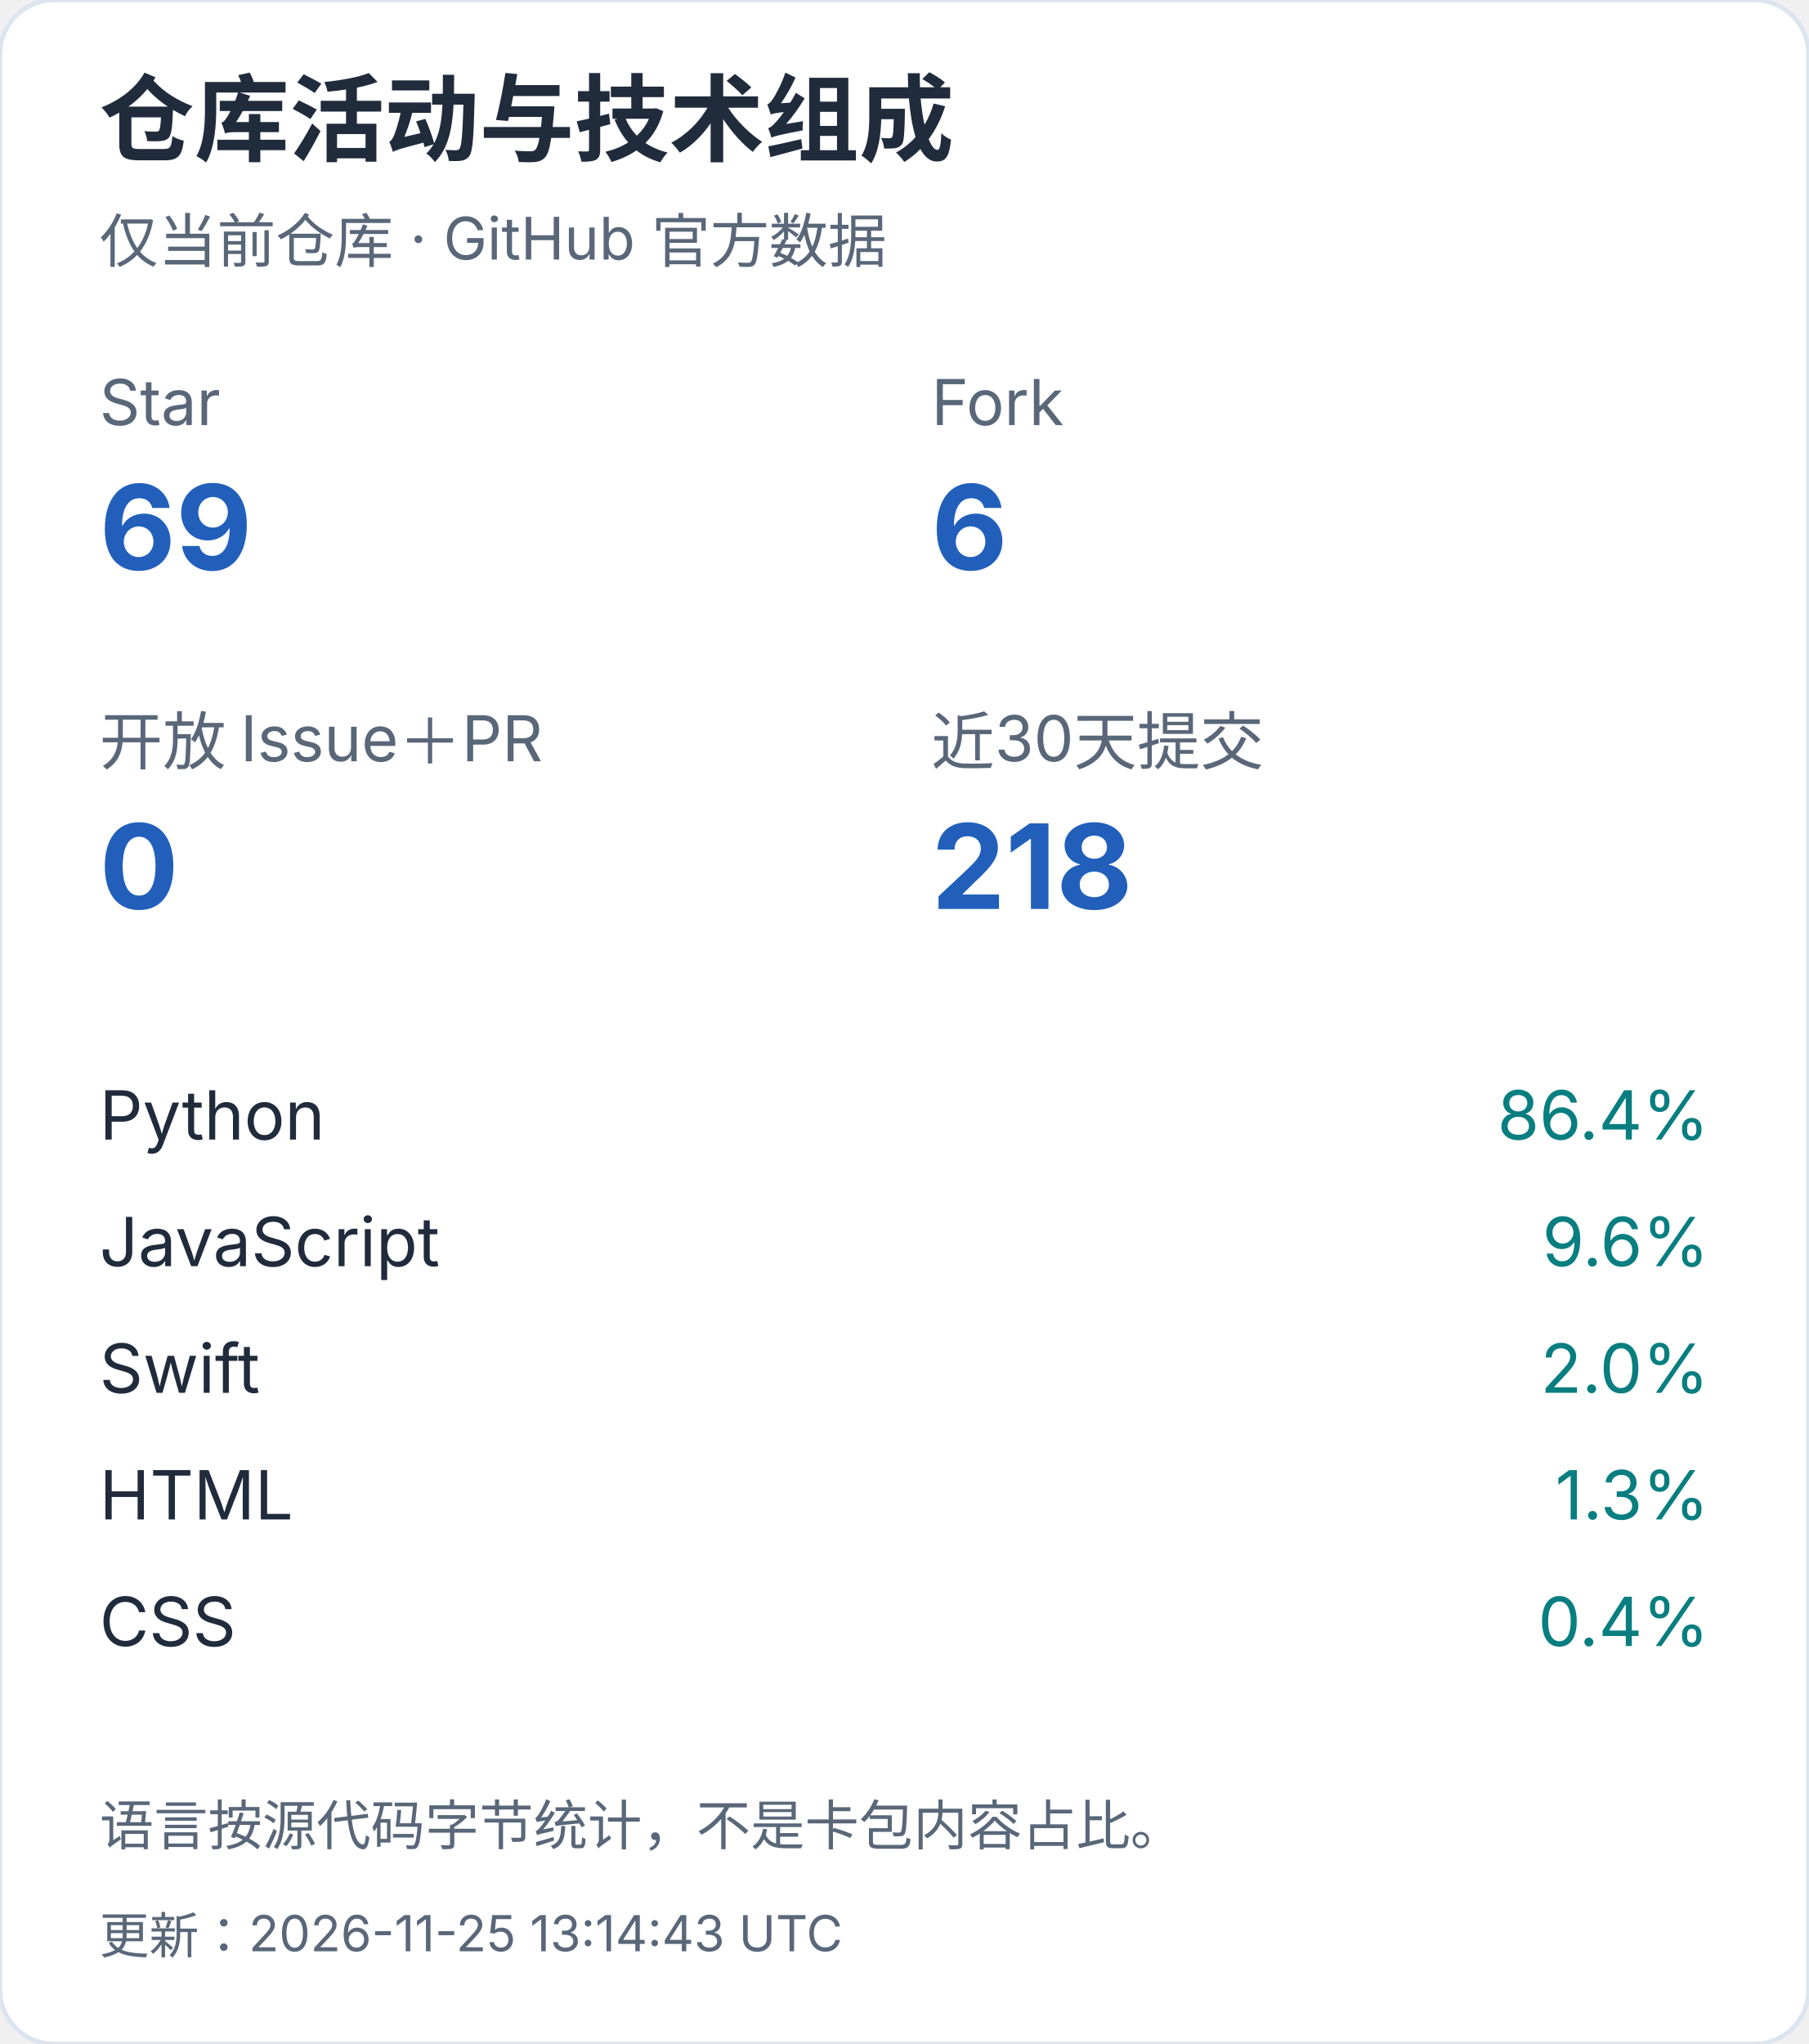
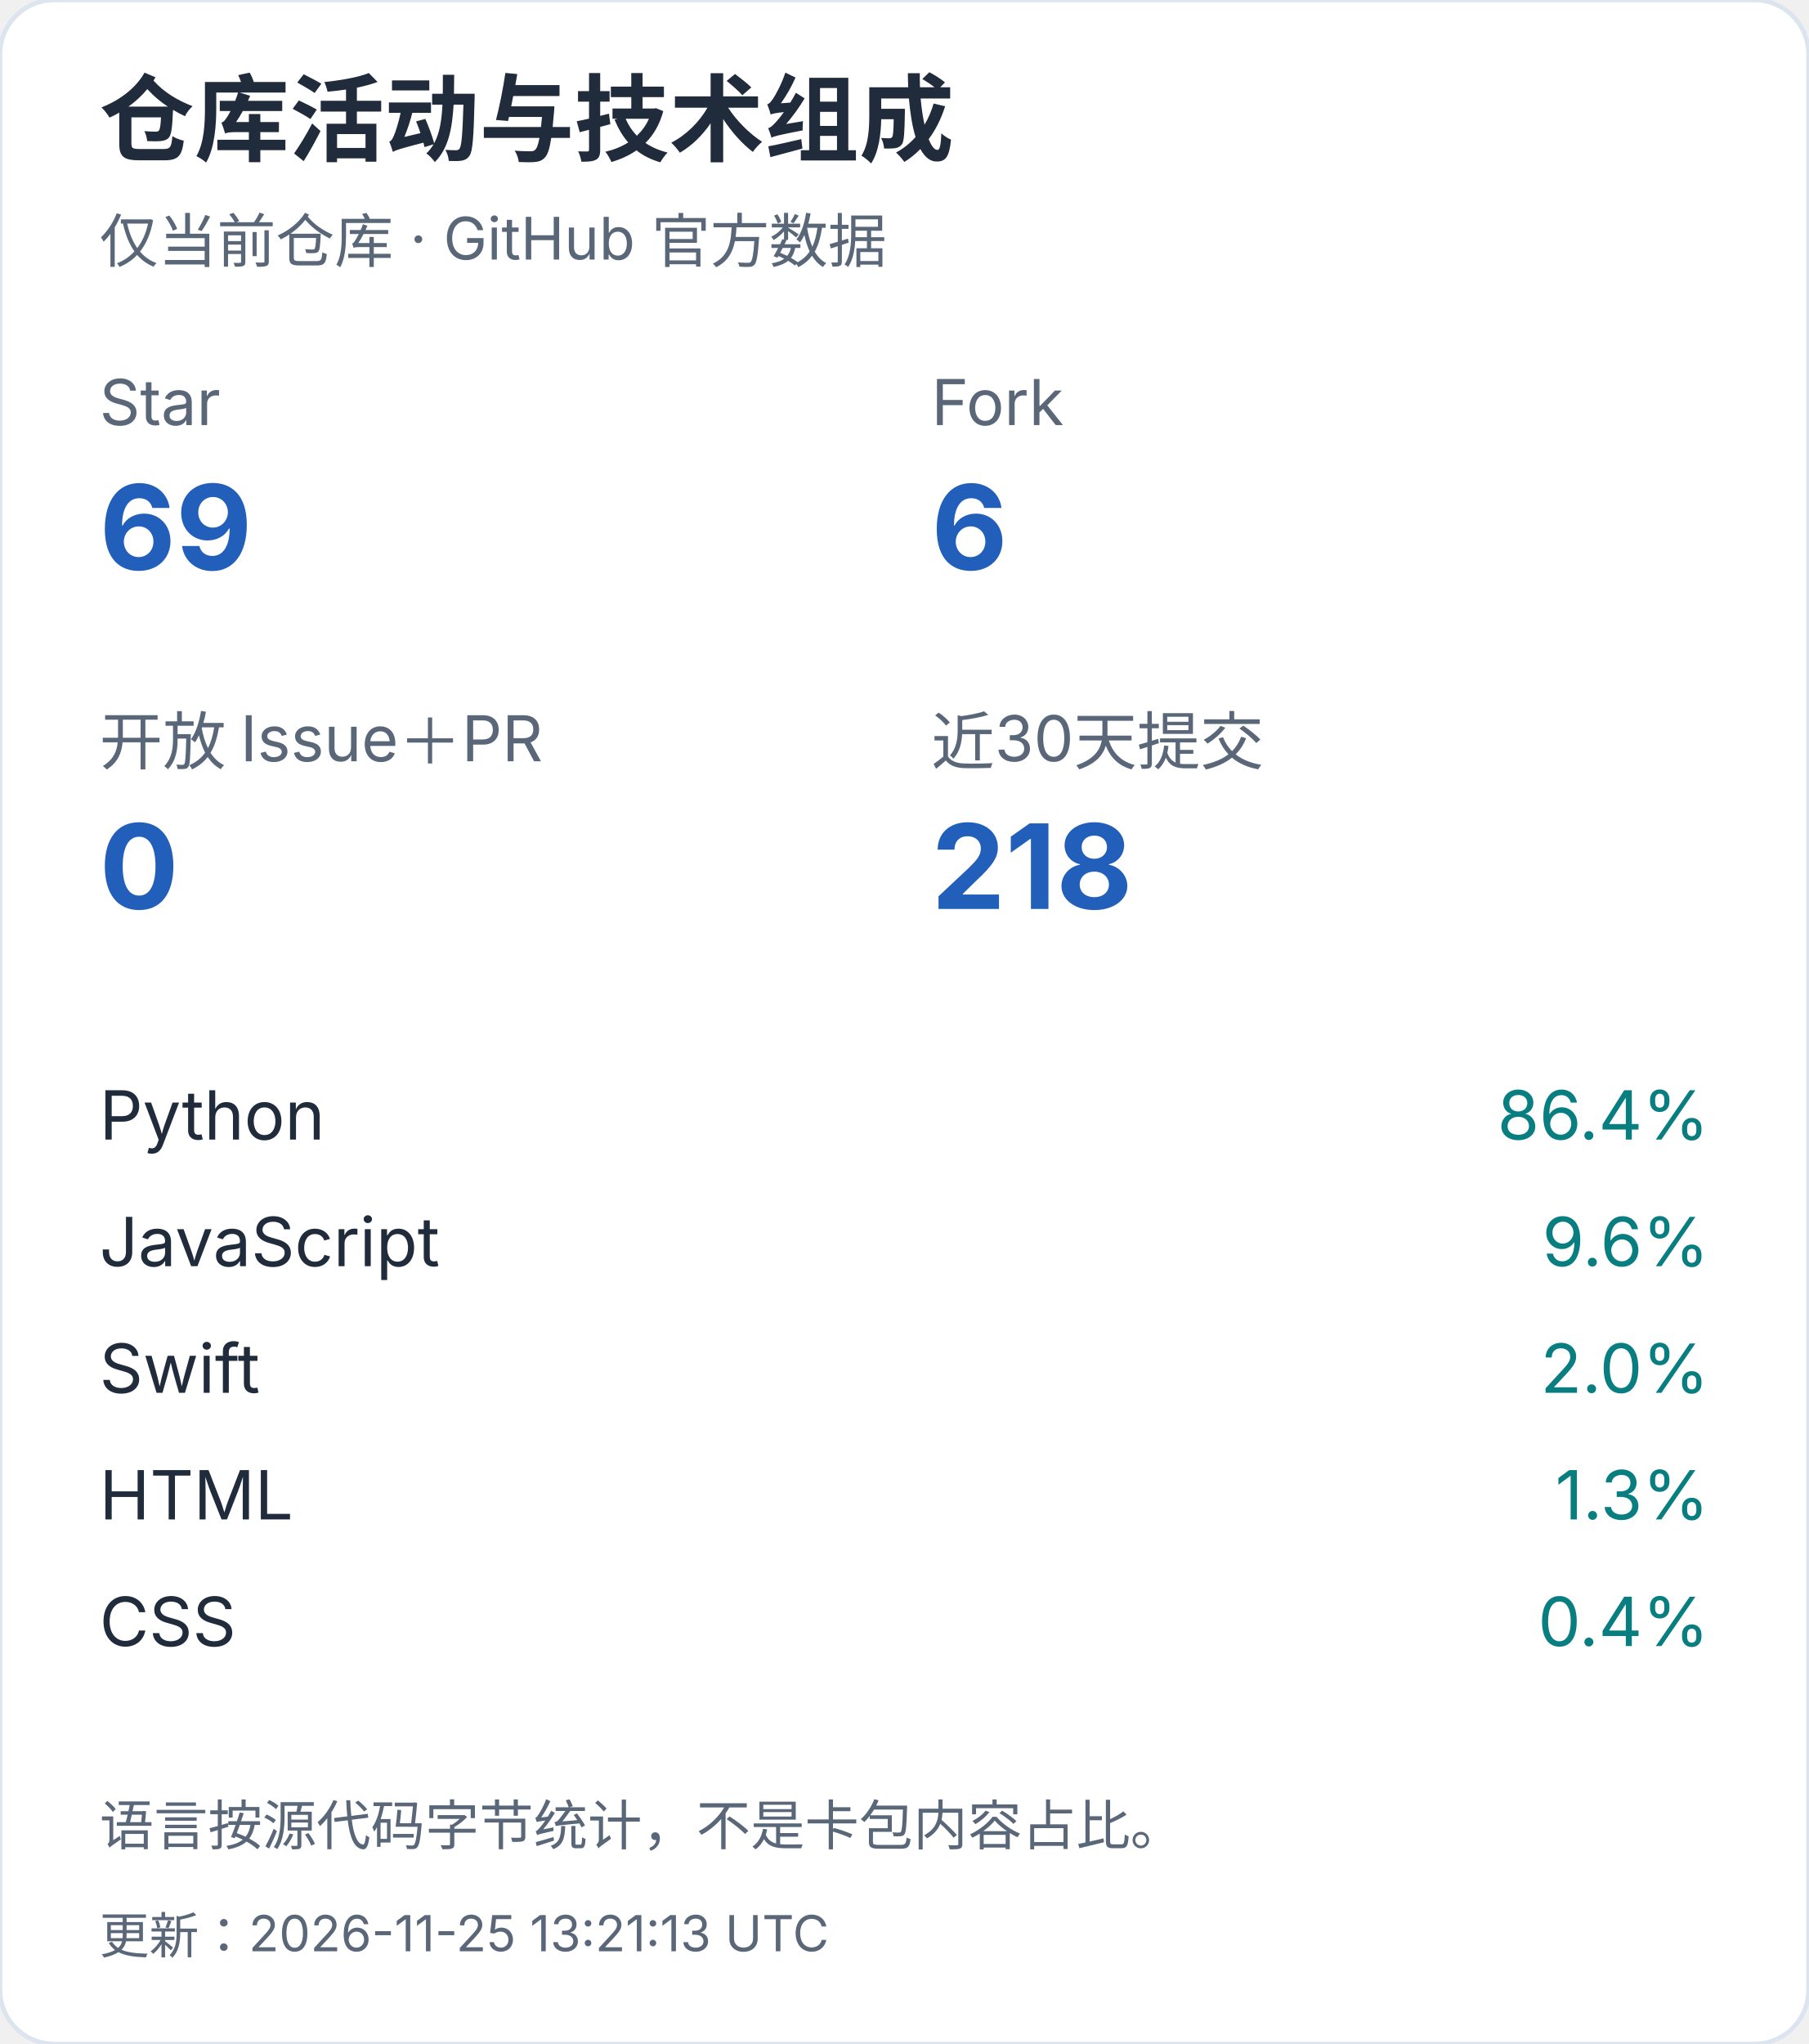
<svg xmlns="http://www.w3.org/2000/svg" width="400" height="452" viewBox="0 0 400 452" role="img" aria-label="仓库活动与技术组成（手机）">
  <style>text{font-family:-apple-system,BlinkMacSystemFont,"Segoe UI","PingFang SC","Microsoft YaHei",sans-serif;font-variant-numeric:tabular-nums}</style>
  <rect width="400" height="452" rx="12" fill="white" stroke="#dce4ef" />
  <text x="22" y="34" font-size="21" fill="#202b3c" font-weight="650" text-anchor="start">仓库活动与技术组成</text>
  <text x="22" y="58" font-size="13" fill="#596779" font-weight="400" text-anchor="start">仅当前仓库 · GitHub 官方数据</text>
  <text x="22" y="94" font-size="14" fill="#596779" font-weight="400" text-anchor="start">Star</text>
  <text x="22" y="126" font-size="26" fill="#215fbb" font-weight="650" text-anchor="start">69</text>
  <text x="206" y="94" font-size="14" fill="#596779" font-weight="400" text-anchor="start">Fork</text>
  <text x="206" y="126" font-size="26" fill="#215fbb" font-weight="650" text-anchor="start">6</text>
  <text x="22" y="169" font-size="14" fill="#596779" font-weight="400" text-anchor="start">开放 Issue＋PR</text>
  <text x="22" y="201" font-size="26" fill="#215fbb" font-weight="650" text-anchor="start">0</text>
  <text x="206" y="169" font-size="14" fill="#596779" font-weight="400" text-anchor="start">近30天提交</text>
  <text x="206" y="201" font-size="26" fill="#215fbb" font-weight="650" text-anchor="start">218</text>
  <text x="22" y="252" font-size="15" fill="#202b3c" font-weight="400" text-anchor="start">Python</text>
  <text x="378" y="252" font-size="15" fill="#087e80" font-weight="400" text-anchor="end">86.4%</text>
  <text x="22" y="280" font-size="15" fill="#202b3c" font-weight="400" text-anchor="start">JavaScript</text>
  <text x="378" y="280" font-size="15" fill="#087e80" font-weight="400" text-anchor="end">9.6%</text>
  <text x="22" y="308" font-size="15" fill="#202b3c" font-weight="400" text-anchor="start">Swift</text>
  <text x="378" y="308" font-size="15" fill="#087e80" font-weight="400" text-anchor="end">2.0%</text>
  <text x="22" y="336" font-size="15" fill="#202b3c" font-weight="400" text-anchor="start">HTML</text>
  <text x="378" y="336" font-size="15" fill="#087e80" font-weight="400" text-anchor="end">1.3%</text>
  <text x="22" y="364" font-size="15" fill="#202b3c" font-weight="400" text-anchor="start">CSS</text>
  <text x="378" y="364" font-size="15" fill="#087e80" font-weight="400" text-anchor="end">0.4%</text>
  <text x="22" y="408" font-size="12" fill="#596779" font-weight="400" text-anchor="start">语言按源代码字节统计，不是卡包内容占比。</text>
-   <text x="22" y="432" font-size="11" fill="#596779" font-weight="400" text-anchor="start">更新：2026-11-25 13:14:43 UTC</text>
+   <text x="22" y="432" font-size="11" fill="#596779" font-weight="400" text-anchor="start">更新：2026-11-25 13:21:13 UTC</text>
</svg>
